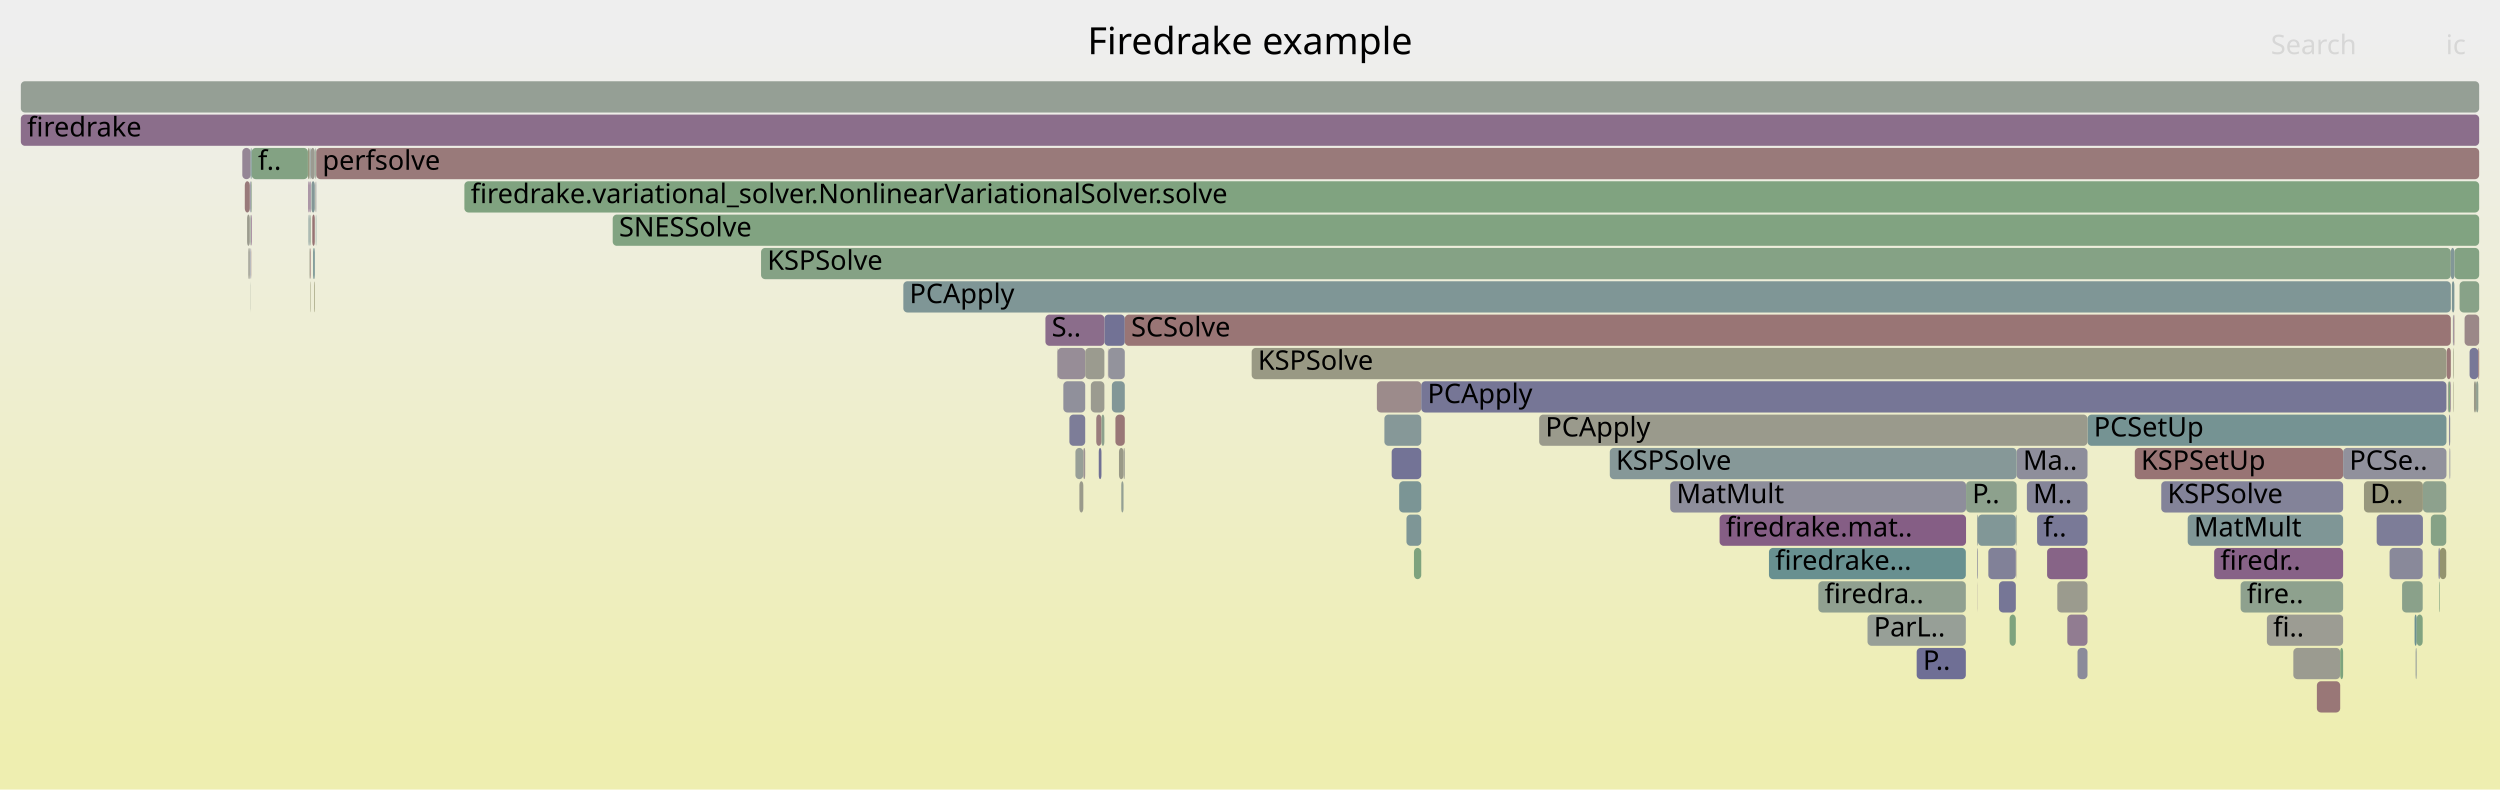
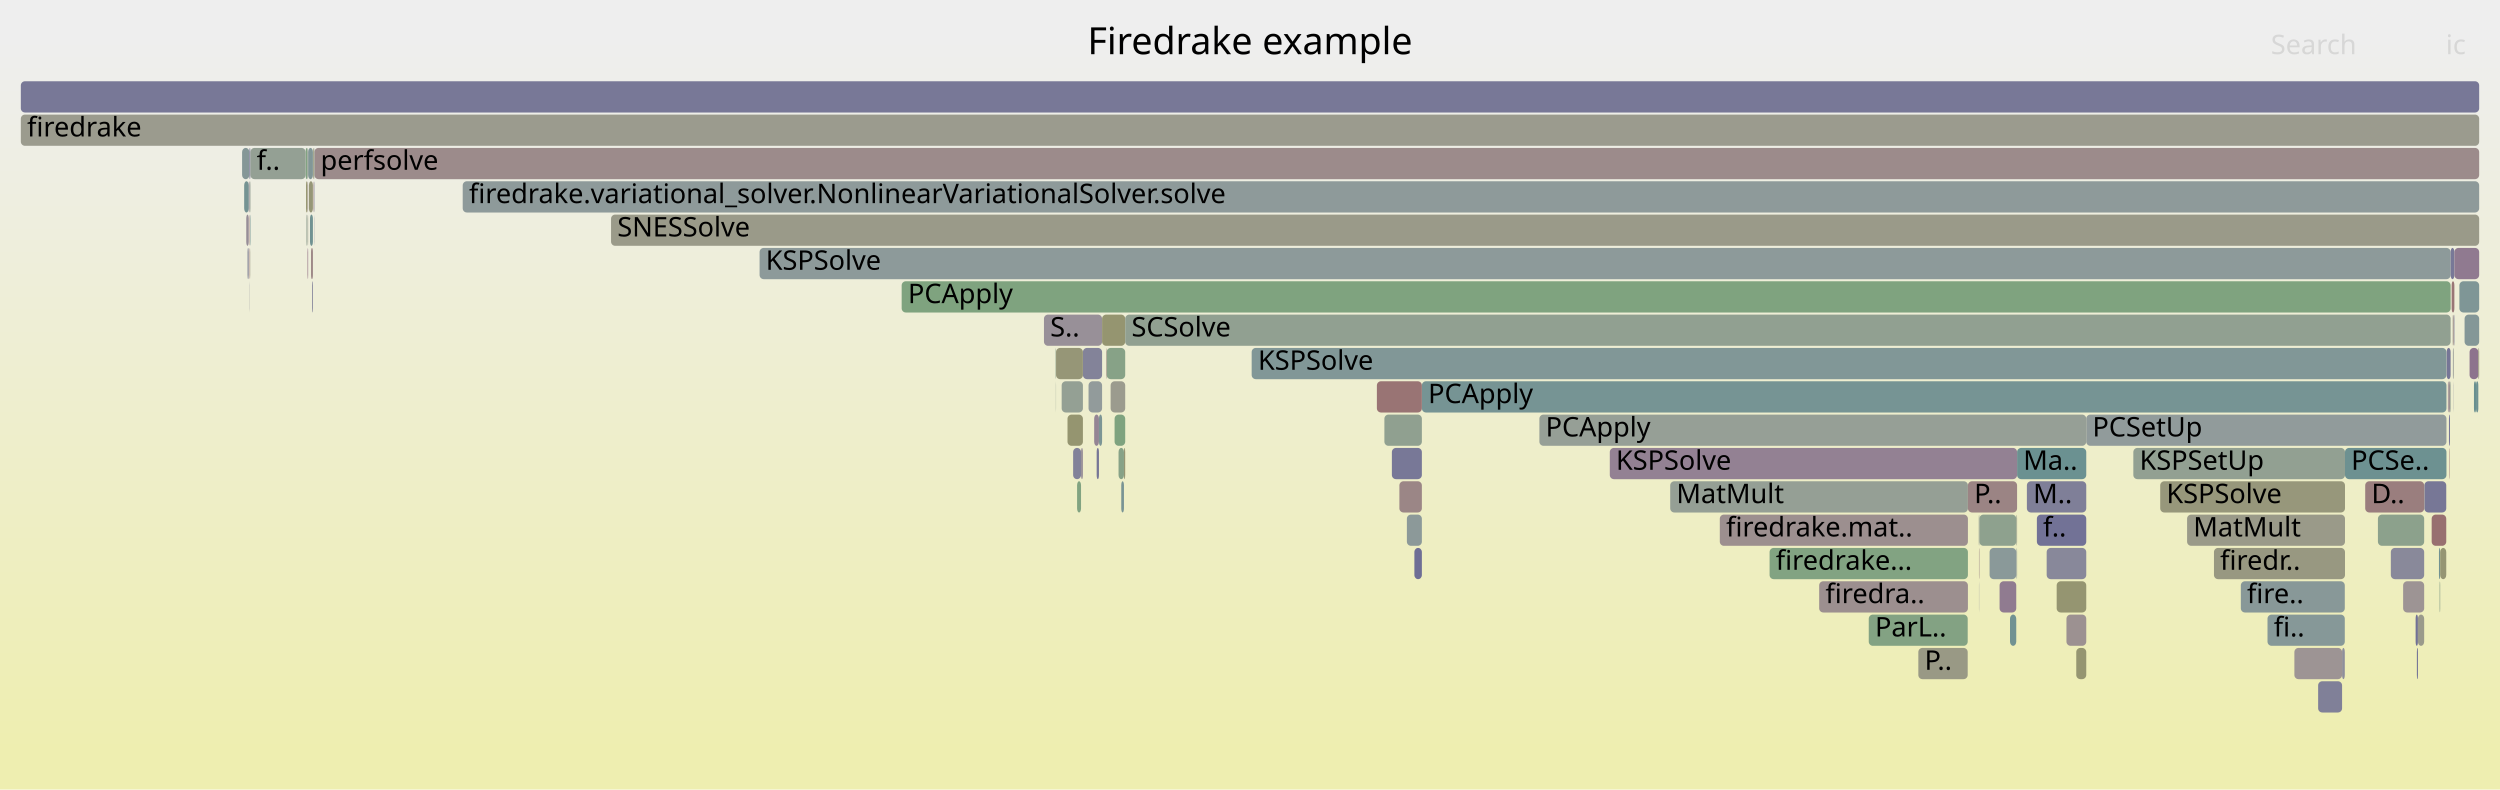
<svg xmlns="http://www.w3.org/2000/svg" version="1.1" width="1200" height="379" viewBox="0 0 1200 379">
  <defs>
    <linearGradient id="background" y1="0" y2="1" x1="0" x2="0">
      <stop stop-color="#eeeeee" offset="5%" />
      <stop stop-color="#eeeeb0" offset="95%" />
    </linearGradient>
  </defs>
  <style type="text/css">
	text { font-family:Verdana; font-size:13px; fill:rgb(0,0,0); }
	#search, #ignorecase { opacity:0.1; cursor:pointer; }
	#search:hover, #search.show, #ignorecase:hover, #ignorecase.show { opacity:1; }
	#subtitle { text-anchor:middle; font-color:rgb(160,160,160); }
	#title { text-anchor:middle; font-size:18px}
	#unzoom { cursor:pointer; }
	#frames &gt; *:hover { stroke:black; stroke-width:0.5; cursor:pointer; }
	.hide { display:none; }
	.parent { opacity:0.5; }
</style>
  <rect x="0.0" y="0" width="1200.0" height="379.0" fill="url(#background)" />
  <text id="title" x="600.00" y="26">Firedrake example</text>
  <text id="details" x="10.00" y="361"> </text>
  <text id="unzoom" x="10.00" y="26" class="hide">Reset Zoom</text>
  <text id="search" x="1090.00" y="26">Search</text>
  <text id="ignorecase" x="1174.00" y="26">ic</text>
  <text id="matched" x="1090.00" y="361"> </text>
  <g id="frames">
    <g>
-       <rect x="120.2" y="135" width="0.1" height="15.0" fill="rgb(148.123,159.608,148.123)" rx="2" ry="2" />
-       <text x="123.15" y="145.5" />
-     </g>
-     <g>
-       <rect x="967.6" y="247" width="0.2" height="15.0" fill="rgb(141.651,116.105,141.651)" rx="2" ry="2" />
-       <text x="970.64" y="257.5" />
-     </g>
-     <g>
-       <rect x="531.8" y="167" width="0.2" height="15.0" fill="rgb(142.697,118.786,142.697)" rx="2" ry="2" />
-       <text x="534.85" y="177.5" />
-     </g>
-     <g>
-       <rect x="1050.1" y="247" width="74.6" height="15.0" fill="rgb(126.817,149.916,149.916)" rx="2" ry="2" />
-       <text x="1053.10" y="257.5">MatMult</text>
-     </g>
-     <g>
-       <rect x="949.2" y="279" width="0.1" height="15.0" fill="rgb(148.718,134.215,148.718)" rx="2" ry="2" />
-       <text x="952.21" y="289.5" />
-     </g>
-     <g>
-       <rect x="294.1" y="103" width="895.9" height="15.0" fill="rgb(129.176,162.692,129.176)" rx="2" ry="2" />
-       <text x="297.13" y="113.5">SNESSolve</text>
-     </g>
-     <g>
-       <rect x="1175.5" y="199" width="0.6" height="15.0" fill="rgb(141.181,141.181,154.745)" rx="2" ry="2" />
-       <text x="1178.50" y="209.5" />
-     </g>
-     <g>
-       <rect x="1002.0" y="199" width="172.3" height="15.0" fill="rgb(117.083,147.392,147.392)" rx="2" ry="2" />
-       <text x="1005.02" y="209.5">PCSetUp</text>
-     </g>
-     <g>
-       <rect x="1062.8" y="263" width="61.9" height="15.0" fill="rgb(134.54,97.883,134.54)" rx="2" ry="2" />
-       <text x="1065.79" y="273.5">firedr..</text>
-     </g>
-     <g>
-       <rect x="526.2" y="199" width="2.5" height="15.0" fill="rgb(153.739,125.333,125.333)" rx="2" ry="2" />
-       <text x="529.20" y="209.5" />
-     </g>
-     <g>
-       <rect x="120.0" y="103" width="0.3" height="15.0" fill="rgb(148.309,159.578,148.309)" rx="2" ry="2" />
-       <text x="122.98" y="113.5" />
-     </g>
-     <g>
-       <rect x="1178.1" y="119" width="11.9" height="15.0" fill="rgb(131.283,162.349,131.283)" rx="2" ry="2" />
-       <text x="1181.12" y="129.5" />
-     </g>
-     <g>
-       <rect x="535.4" y="199" width="4.5" height="15.0" fill="rgb(152.859,118.583,118.583)" rx="2" ry="2" />
-       <text x="538.43" y="209.5" />
-     </g>
-     <g>
-       <rect x="801.7" y="231" width="142.0" height="15.0" fill="rgb(142.083,142.083,154.919)" rx="2" ry="2" />
-       <text x="804.72" y="241.5">MatMult</text>
-     </g>
-     <g>
-       <rect x="148.8" y="119" width="0.3" height="15.0" fill="rgb(152.616,116.725,116.725)" rx="2" ry="2" />
-       <text x="151.85" y="129.5" />
-     </g>
-     <g>
-       <rect x="982.6" y="263" width="19.4" height="15.0" fill="rgb(135.25,99.704,135.25)" rx="2" ry="2" />
-       <text x="985.63" y="273.5" />
-     </g>
-     <g>
-       <rect x="1187.5" y="183" width="1.0" height="15.0" fill="rgb(153.514,153.514,136.261)" rx="2" ry="2" />
-       <text x="1190.51" y="193.5" />
-     </g>
-     <g>
-       <rect x="1160.0" y="295" width="2.9" height="15.0" fill="rgb(129.353,162.664,129.353)" rx="2" ry="2" />
-       <text x="1163.02" y="305.5" />
-     </g>
-     <g>
-       <rect x="150.3" y="119" width="0.8" height="15.0" fill="rgb(116.521,147.246,147.246)" rx="2" ry="2" />
-       <text x="153.30" y="129.5" />
-     </g>
-     <g>
-       <rect x="1175.2" y="183" width="0.9" height="15.0" fill="rgb(125.319,163.32,125.319)" rx="2" ry="2" />
-       <text x="1178.22" y="193.5" />
-     </g>
-     <g>
-       <rect x="116.3" y="71" width="4.0" height="15.0" fill="rgb(148.792,134.405,148.792)" rx="2" ry="2" />
-       <text x="119.30" y="81.5" />
-     </g>
-     <g>
-       <rect x="660.9" y="183" width="21.3" height="15.0" fill="rgb(155.577,139.42,139.42)" rx="2" ry="2" />
-       <text x="663.94" y="193.5" />
-     </g>
-     <g>
-       <rect x="538.2" y="231" width="1.1" height="15.0" fill="rgb(147.718,159.674,147.718)" rx="2" ry="2" />
-       <text x="541.24" y="241.5" />
-     </g>
-     <g>
-       <rect x="1177.4" y="151" width="0.2" height="15.0" fill="rgb(127.995,150.221,150.221)" rx="2" ry="2" />
-       <text x="1180.35" y="161.5" />
-     </g>
-     <g>
-       <rect x="1171.1" y="263" width="3.1" height="15.0" fill="rgb(148.335,148.335,111.161)" rx="2" ry="2" />
-       <text x="1174.08" y="273.5" />
-     </g>
-     <g>
-       <rect x="1177.7" y="183" width="0.2" height="15.0" fill="rgb(150.014,150.014,119.298)" rx="2" ry="2" />
-       <text x="1180.74" y="193.5" />
-     </g>
-     <g>
-       <rect x="1170.8" y="279" width="0.3" height="15.0" fill="rgb(127.751,162.924,127.751)" rx="2" ry="2" />
-       <text x="1173.80" y="289.5" />
-     </g>
-     <g>
-       <rect x="151.2" y="71" width="0.3" height="15.0" fill="rgb(137.145,161.395,137.145)" rx="2" ry="2" />
-       <text x="154.16" y="81.5" />
-     </g>
-     <g>
-       <rect x="523.6" y="183" width="6.5" height="15.0" fill="rgb(155.19,155.19,144.382)" rx="2" ry="2" />
-       <text x="526.55" y="193.5" />
-     </g>
-     <g>
-       <rect x="1176.1" y="183" width="0.3" height="15.0" fill="rgb(142.768,118.968,142.768)" rx="2" ry="2" />
-       <text x="1179.07" y="193.5" />
-     </g>
-     <g>
-       <rect x="949.4" y="247" width="18.2" height="15.0" fill="rgb(129.394,150.584,150.584)" rx="2" ry="2" />
-       <text x="952.35" y="257.5" />
-     </g>
-     <g>
-       <rect x="148.4" y="119" width="0.2" height="15.0" fill="rgb(153.126,153.126,134.38)" rx="2" ry="2" />
-       <text x="151.38" y="129.5" />
-     </g>
-     <g>
-       <rect x="530.1" y="151" width="9.8" height="15.0" fill="rgb(113.598,113.598,149.406)" rx="2" ry="2" />
-       <text x="533.06" y="161.5" />
-     </g>
-     <g>
-       <rect x="1170.5" y="263" width="0.6" height="15.0" fill="rgb(114.794,114.794,149.638)" rx="2" ry="2" />
-       <text x="1173.52" y="273.5" />
-     </g>
-     <g>
-       <rect x="972.9" y="231" width="29.1" height="15.0" fill="rgb(133.216,133.216,153.203)" rx="2" ry="2" />
-       <text x="975.90" y="241.5">M..</text>
-     </g>
-     <g>
-       <rect x="507.4" y="167" width="0.2" height="15.0" fill="rgb(155.093,155.093,143.914)" rx="2" ry="2" />
-       <text x="510.40" y="177.5" />
-     </g>
-     <g>
-       <rect x="964.6" y="295" width="3.0" height="15.0" fill="rgb(125.811,163.24,125.811)" rx="2" ry="2" />
-       <text x="967.56" y="305.5" />
-     </g>
-     <g>
-       <rect x="1100.8" y="311" width="22.5" height="15.0" fill="rgb(155.213,155.213,144.493)" rx="2" ry="2" />
-       <text x="1103.79" y="321.5" />
-     </g>
-     <g>
-       <rect x="1185.4" y="167" width="4.2" height="15.0" fill="rgb(119.917,119.917,150.629)" rx="2" ry="2" />
-       <text x="1188.44" y="177.5" />
-     </g>
-     <g>
-       <rect x="516.2" y="215" width="3.8" height="15.0" fill="rgb(151.062,159.129,151.062)" rx="2" ry="2" />
-       <text x="519.16" y="225.5" />
-     </g>
-     <g>
-       <rect x="1177.9" y="151" width="0.2" height="15.0" fill="rgb(153.517,123.632,123.632)" rx="2" ry="2" />
-       <text x="1180.87" y="161.5" />
-     </g>
-     <g>
-       <rect x="967.9" y="263" width="0.1" height="15.0" fill="rgb(152.232,113.777,113.777)" rx="2" ry="2" />
-       <text x="970.91" y="273.5" />
-     </g>
-     <g>
-       <rect x="992.3" y="295" width="9.7" height="15.0" fill="rgb(144.618,123.709,144.618)" rx="2" ry="2" />
-       <text x="995.33" y="305.5" />
-     </g>
-     <g>
-       <rect x="539.9" y="151" width="636.5" height="15.0" fill="rgb(152.712,117.457,117.457)" rx="2" ry="2" />
-       <text x="542.94" y="161.5">SCSolve</text>
-     </g>
-     <g>
-       <rect x="151.6" y="103" width="0.2" height="15.0" fill="rgb(107.953,145.025,145.025)" rx="2" ry="2" />
-       <text x="154.64" y="113.5" />
-     </g>
-     <g>
-       <rect x="1163.0" y="231" width="11.2" height="15.0" fill="rgb(140.862,160.79,140.862)" rx="2" ry="2" />
-       <text x="1166.04" y="241.5" />
-     </g>
-     <g>
-       <rect x="1024.7" y="215" width="100.0" height="15.0" fill="rgb(152.478,115.668,115.668)" rx="2" ry="2" />
-       <text x="1027.70" y="225.5">KSPSetUp</text>
-     </g>
-     <g>
-       <rect x="365.3" y="119" width="811.1" height="15.0" fill="rgb(132.752,162.11,132.752)" rx="2" ry="2" />
-       <text x="368.31" y="129.5">KSPSolve</text>
-     </g>
-     <g>
-       <rect x="149.9" y="103" width="1.2" height="15.0" fill="rgb(152.392,115.006,115.006)" rx="2" ry="2" />
-       <text x="152.90" y="113.5" />
-     </g>
-     <g>
-       <rect x="987.5" y="279" width="14.5" height="15.0" fill="rgb(154.775,154.775,142.373)" rx="2" ry="2" />
-       <text x="990.48" y="289.5" />
-     </g>
-     <g>
-       <rect x="968.0" y="215" width="34.0" height="15.0" fill="rgb(142.094,142.094,154.921)" rx="2" ry="2" />
-       <text x="971.03" y="225.5">Ma..</text>
-     </g>
-     <g>
-       <rect x="518.1" y="231" width="1.9" height="15.0" fill="rgb(154.069,154.069,138.951)" rx="2" ry="2" />
-       <text x="521.08" y="241.5" />
-     </g>
-     <g>
-       <rect x="1176.4" y="119" width="1.7" height="15.0" fill="rgb(129.802,150.689,150.689)" rx="2" ry="2" />
-       <text x="1179.37" y="129.5" />
-     </g>
-     <g>
-       <rect x="120.7" y="119" width="0.1" height="15.0" fill="rgb(152.454,115.479,115.479)" rx="2" ry="2" />
-       <text x="123.66" y="129.5" />
-     </g>
-     <g>
-       <rect x="671.6" y="231" width="10.6" height="15.0" fill="rgb(122.646,148.834,148.834)" rx="2" ry="2" />
-       <text x="674.60" y="241.5" />
-     </g>
-     <g>
-       <rect x="872.8" y="279" width="70.8" height="15.0" fill="rgb(143.855,160.303,143.855)" rx="2" ry="2" />
-       <text x="875.76" y="289.5">firedra..</text>
-     </g>
-     <g>
-       <rect x="849.1" y="263" width="94.5" height="15.0" fill="rgb(104.011,144.003,144.003)" rx="2" ry="2" />
-       <text x="852.11" y="273.5">firedrake...</text>
-     </g>
-     <g>
-       <rect x="675.1" y="247" width="7.1" height="15.0" fill="rgb(125.65,149.613,149.613)" rx="2" ry="2" />
-       <text x="678.14" y="257.5" />
-     </g>
-     <g>
-       <rect x="120.8" y="71" width="27.0" height="15.0" fill="rgb(130.866,162.417,130.866)" rx="2" ry="2" />
-       <text x="123.83" y="81.5">f..</text>
-     </g>
-     <g>
-       <rect x="1183.0" y="151" width="7.0" height="15.0" fill="rgb(155.132,136.012,136.012)" rx="2" ry="2" />
-       <text x="1186.00" y="161.5" />
-     </g>
-     <g>
-       <rect x="1088.1" y="295" width="36.6" height="15.0" fill="rgb(155.716,155.716,146.93)" rx="2" ry="2" />
-       <text x="1091.13" y="305.5">fi..</text>
-     </g>
-     <g>
-       <rect x="148.8" y="103" width="0.3" height="15.0" fill="rgb(140.459,160.856,140.459)" rx="2" ry="2" />
-       <text x="151.75" y="113.5" />
-     </g>
-     <g>
-       <rect x="151.3" y="87" width="0.2" height="15.0" fill="rgb(153.994,153.994,138.584)" rx="2" ry="2" />
-       <text x="154.34" y="97.5" />
-     </g>
-     <g>
-       <rect x="527.4" y="215" width="1.3" height="15.0" fill="rgb(111.915,111.915,149.08)" rx="2" ry="2" />
-       <text x="530.44" y="225.5" />
-     </g>
-     <g>
-       <rect x="1159.0" y="295" width="1.0" height="15.0" fill="rgb(105.792,144.464,144.464)" rx="2" ry="2" />
-       <text x="1161.97" y="305.5" />
-     </g>
-     <g>
-       <rect x="120.1" y="119" width="0.2" height="15.0" fill="rgb(115.005,115.005,149.678)" rx="2" ry="2" />
+       <rect x="977.7" y="247" width="23.7" height="15.0" fill="rgb(114.15,114.15,149.513)" rx="2" ry="2" />
+       <text x="980.66" y="257.5">f..</text>
+     </g>
+     <g>
+       <rect x="120.1" y="119" width="0.1" height="15.0" fill="rgb(152.71,152.71,132.365)" rx="2" ry="2" />
      <text x="123.07" y="129.5" />
    </g>
    <g>
-       <rect x="149.5" y="87" width="1.6" height="15.0" fill="rgb(130.59,150.894,150.894)" rx="2" ry="2" />
-       <text x="152.49" y="97.5" />
-     </g>
-     <g>
-       <rect x="150.8" y="135" width="0.3" height="15.0" fill="rgb(148.752,148.752,113.182)" rx="2" ry="2" />
-       <text x="153.79" y="145.5" />
-     </g>
-     <g>
-       <rect x="967.7" y="263" width="0.1" height="15.0" fill="rgb(142.274,153.923,153.923)" rx="2" ry="2" />
-       <text x="970.70" y="273.5" />
-     </g>
-     <g>
-       <rect x="1123.3" y="311" width="1.4" height="15.0" fill="rgb(125.034,163.367,125.034)" rx="2" ry="2" />
-       <text x="1126.35" y="321.5" />
-     </g>
-     <g>
-       <rect x="1189.6" y="167" width="0.4" height="15.0" fill="rgb(152.431,115.303,115.303)" rx="2" ry="2" />
+       <rect x="1124.2" y="311" width="1.3" height="15.0" fill="rgb(141.746,141.746,154.854)" rx="2" ry="2" />
+       <text x="1127.18" y="321.5" />
+     </g>
+     <g>
+       <rect x="1177.3" y="151" width="0.3" height="15.0" fill="rgb(153.345,153.345,135.442)" rx="2" ry="2" />
+       <text x="1180.30" y="161.5" />
+     </g>
+     <g>
+       <rect x="147.7" y="119" width="0.2" height="15.0" fill="rgb(133.396,94.953,133.396)" rx="2" ry="2" />
+       <text x="150.73" y="129.5" />
+     </g>
+     <g>
+       <rect x="1036.9" y="231" width="88.7" height="15.0" fill="rgb(150.815,150.815,123.179)" rx="2" ry="2" />
+       <text x="1039.90" y="241.5">KSPSolve</text>
+     </g>
+     <g>
+       <rect x="1001.4" y="199" width="172.9" height="15.0" fill="rgb(145.436,154.743,154.743)" rx="2" ry="2" />
+       <text x="1004.38" y="209.5">PCSetUp</text>
+     </g>
+     <g>
+       <rect x="1024.0" y="215" width="101.6" height="15.0" fill="rgb(145.773,159.99,145.773)" rx="2" ry="2" />
+       <text x="1027.00" y="225.5">KSPSetUp</text>
+     </g>
+     <g>
+       <rect x="509.6" y="183" width="10.2" height="15.0" fill="rgb(147.668,159.682,147.668)" rx="2" ry="2" />
+       <text x="512.63" y="193.5" />
+     </g>
+     <g>
+       <rect x="967.8" y="263" width="0.1" height="15.0" fill="rgb(143.289,120.304,143.289)" rx="2" ry="2" />
+       <text x="970.83" y="273.5" />
+     </g>
+     <g>
+       <rect x="147.4" y="119" width="0.1" height="15.0" fill="rgb(153.077,120.258,120.258)" rx="2" ry="2" />
+       <text x="150.36" y="129.5" />
+     </g>
+     <g>
+       <rect x="825.5" y="247" width="119.1" height="15.0" fill="rgb(156.106,143.481,143.481)" rx="2" ry="2" />
+       <text x="828.54" y="257.5">firedrake.mat..</text>
+     </g>
+     <g>
+       <rect x="1062.7" y="263" width="62.9" height="15.0" fill="rgb(152.1,152.1,129.405)" rx="2" ry="2" />
+       <text x="1065.67" y="273.5">firedr..</text>
+     </g>
+     <g>
+       <rect x="148.3" y="87" width="1.9" height="15.0" fill="rgb(149.933,149.933,118.906)" rx="2" ry="2" />
+       <text x="151.34" y="97.5" />
+     </g>
+     <g>
+       <rect x="531.2" y="167" width="8.9" height="15.0" fill="rgb(134.86,161.767,134.86)" rx="2" ry="2" />
+       <text x="534.18" y="177.5" />
+     </g>
+     <g>
+       <rect x="1088.4" y="295" width="37.1" height="15.0" fill="rgb(133.682,151.695,151.695)" rx="2" ry="2" />
+       <text x="1091.41" y="305.5">fi..</text>
+     </g>
+     <g>
+       <rect x="1163.7" y="231" width="10.5" height="15.0" fill="rgb(118.591,118.591,150.373)" rx="2" ry="2" />
+       <text x="1166.70" y="241.5" />
+     </g>
+     <g>
+       <rect x="968.2" y="215" width="33.2" height="15.0" fill="rgb(106.934,144.761,144.761)" rx="2" ry="2" />
+       <text x="971.16" y="225.5">Ma..</text>
+     </g>
+     <g>
+       <rect x="501.1" y="151" width="27.9" height="15.0" fill="rgb(152.401,143.653,152.401)" rx="2" ry="2" />
+       <text x="504.10" y="161.5">S..</text>
+     </g>
+     <g>
+       <rect x="150.2" y="71" width="0.4" height="15.0" fill="rgb(149.214,149.214,115.424)" rx="2" ry="2" />
+       <text x="153.24" y="81.5" />
+     </g>
+     <g>
+       <rect x="119.5" y="119" width="0.2" height="15.0" fill="rgb(152.293,114.249,114.249)" rx="2" ry="2" />
+       <text x="122.54" y="129.5" />
+     </g>
+     <g>
+       <rect x="987.2" y="279" width="14.2" height="15.0" fill="rgb(148.753,148.753,113.186)" rx="2" ry="2" />
+       <text x="990.16" y="289.5" />
+     </g>
+     <g>
+       <rect x="147.6" y="87" width="0.3" height="15.0" fill="rgb(155.378,137.899,137.899)" rx="2" ry="2" />
+       <text x="150.61" y="97.5" />
+     </g>
+     <g>
+       <rect x="949.9" y="263" width="0.2" height="15.0" fill="rgb(154.786,133.361,133.361)" rx="2" ry="2" />
+       <text x="952.86" y="273.5" />
+     </g>
+     <g>
+       <rect x="506.7" y="167" width="0.2" height="15.0" fill="rgb(137.272,161.374,137.272)" rx="2" ry="2" />
+       <text x="509.67" y="177.5" />
+     </g>
+     <g>
+       <rect x="150.4" y="87" width="0.2" height="15.0" fill="rgb(153.78,125.644,125.644)" rx="2" ry="2" />
+       <text x="153.43" y="97.5" />
+     </g>
+     <g>
+       <rect x="531.0" y="167" width="0.2" height="15.0" fill="rgb(153.269,121.728,121.728)" rx="2" ry="2" />
+       <text x="534.03" y="177.5" />
+     </g>
+     <g>
+       <rect x="1160.1" y="311" width="0.5" height="15.0" fill="rgb(108.614,108.614,148.442)" rx="2" ry="2" />
+       <text x="1163.07" y="321.5" />
+     </g>
+     <g>
+       <rect x="506.8" y="183" width="0.1" height="15.0" fill="rgb(145.944,159.963,145.944)" rx="2" ry="2" />
+       <text x="509.77" y="193.5" />
+     </g>
+     <g>
+       <rect x="772.7" y="215" width="195.5" height="15.0" fill="rgb(146.584,128.746,146.584)" rx="2" ry="2" />
+       <text x="775.67" y="225.5">KSPSolve</text>
+     </g>
+     <g>
+       <rect x="996.6" y="311" width="4.8" height="15.0" fill="rgb(148.788,148.788,113.357)" rx="2" ry="2" />
+       <text x="999.64" y="321.5" />
+     </g>
+     <g>
+       <rect x="959.8" y="279" width="8.0" height="15.0" fill="rgb(144.392,123.131,144.392)" rx="2" ry="2" />
+       <text x="962.85" y="289.5" />
+     </g>
+     <g>
+       <rect x="678.9" y="263" width="3.6" height="15.0" fill="rgb(110.373,110.373,148.782)" rx="2" ry="2" />
+       <text x="681.91" y="273.5" />
+     </g>
+     <g>
+       <rect x="967.9" y="247" width="0.3" height="15.0" fill="rgb(148.539,159.54,148.539)" rx="2" ry="2" />
+       <text x="970.93" y="257.5" />
+     </g>
+     <g>
+       <rect x="519.8" y="167" width="9.2" height="15.0" fill="rgb(131.467,131.467,152.865)" rx="2" ry="2" />
+       <text x="522.77" y="177.5" />
+     </g>
+     <g>
+       <rect x="518.9" y="215" width="0.9" height="15.0" fill="rgb(152.257,143.284,152.257)" rx="2" ry="2" />
+       <text x="521.94" y="225.5" />
+     </g>
+     <g>
+       <rect x="949.9" y="279" width="0.1" height="15.0" fill="rgb(141.042,141.042,154.718)" rx="2" ry="2" />
+       <text x="952.94" y="289.5" />
+     </g>
+     <g>
+       <rect x="1112.7" y="327" width="11.5" height="15.0" fill="rgb(127.983,127.983,152.19)" rx="2" ry="2" />
+       <text x="1115.72" y="337.5" />
+     </g>
+     <g>
+       <rect x="150.9" y="71" width="1039.1" height="15.0" fill="rgb(155.562,139.305,139.305)" rx="2" ry="2" />
+       <text x="153.88" y="81.5">perfsolve</text>
+     </g>
+     <g>
+       <rect x="529.0" y="151" width="11.1" height="15.0" fill="rgb(148.577,148.577,112.333)" rx="2" ry="2" />
+       <text x="532.04" y="161.5" />
+     </g>
+     <g>
+       <rect x="1177.8" y="151" width="0.3" height="15.0" fill="rgb(123.87,123.87,151.394)" rx="2" ry="2" />
+       <text x="1180.85" y="161.5" />
+     </g>
+     <g>
+       <rect x="675.3" y="247" width="7.2" height="15.0" fill="rgb(140.158,153.374,153.374)" rx="2" ry="2" />
+       <text x="678.31" y="257.5" />
+     </g>
+     <g>
+       <rect x="801.7" y="231" width="142.9" height="15.0" fill="rgb(148.904,159.481,148.904)" rx="2" ry="2" />
+       <text x="804.68" y="241.5">MatMult</text>
+     </g>
+     <g>
+       <rect x="119.4" y="87" width="0.3" height="15.0" fill="rgb(134.978,99.006,134.978)" rx="2" ry="2" />
+       <text x="122.41" y="97.5" />
+     </g>
+     <g>
+       <rect x="968.0" y="263" width="0.2" height="15.0" fill="rgb(127.015,149.967,149.967)" rx="2" ry="2" />
+       <text x="971.03" y="273.5" />
+     </g>
+     <g>
+       <rect x="1177.7" y="183" width="0.1" height="15.0" fill="rgb(138.023,138.023,154.134)" rx="2" ry="2" />
+       <text x="1180.71" y="193.5" />
+     </g>
+     <g>
+       <rect x="1177.6" y="167" width="0.2" height="15.0" fill="rgb(153.766,125.54,125.54)" rx="2" ry="2" />
+       <text x="1180.63" y="177.5" />
+     </g>
+     <g>
+       <rect x="1175.0" y="183" width="0.2" height="15.0" fill="rgb(134.928,98.877,134.928)" rx="2" ry="2" />
+       <text x="1178.03" y="193.5" />
+     </g>
+     <g>
+       <rect x="873.2" y="279" width="71.4" height="15.0" fill="rgb(156.075,143.244,143.244)" rx="2" ry="2" />
+       <text x="876.21" y="289.5">firedra..</text>
+     </g>
+     <g>
+       <rect x="533.1" y="183" width="7.0" height="15.0" fill="rgb(154.781,154.781,142.401)" rx="2" ry="2" />
+       <text x="536.10" y="193.5" />
+     </g>
+     <g>
+       <rect x="1176.0" y="183" width="0.3" height="15.0" fill="rgb(147.71,159.675,147.71)" rx="2" ry="2" />
+       <text x="1178.96" y="193.5" />
+     </g>
+     <g>
+       <rect x="1175.2" y="183" width="0.8" height="15.0" fill="rgb(156.342,145.286,145.286)" rx="2" ry="2" />
+       <text x="1178.20" y="193.5" />
+     </g>
+     <g>
+       <rect x="150.8" y="103" width="0.1" height="15.0" fill="rgb(123.603,123.603,151.343)" rx="2" ry="2" />
+       <text x="153.75" y="113.5" />
+     </g>
+     <g>
+       <rect x="526.4" y="215" width="1.1" height="15.0" fill="rgb(118.39,118.39,150.333)" rx="2" ry="2" />
+       <text x="529.36" y="225.5" />
+     </g>
+     <g>
+       <rect x="1177.6" y="151" width="0.2" height="15.0" fill="rgb(153.468,123.257,123.257)" rx="2" ry="2" />
+       <text x="1180.56" y="161.5" />
+     </g>
+     <g>
+       <rect x="538.2" y="231" width="1.3" height="15.0" fill="rgb(120.651,148.317,148.317)" rx="2" ry="2" />
+       <text x="541.22" y="241.5" />
+     </g>
+     <g>
+       <rect x="1170.7" y="263" width="0.6" height="15.0" fill="rgb(112.601,146.23,146.23)" rx="2" ry="2" />
+       <text x="1173.74" y="273.5" />
+     </g>
+     <g>
+       <rect x="1135.3" y="231" width="28.3" height="15.0" fill="rgb(153.847,126.157,126.157)" rx="2" ry="2" />
+       <text x="1138.29" y="241.5">D..</text>
+     </g>
+     <g>
+       <rect x="147.9" y="71" width="2.3" height="15.0" fill="rgb(129.772,150.682,150.682)" rx="2" ry="2" />
+       <text x="150.87" y="81.5" />
+     </g>
+     <g>
+       <rect x="1049.8" y="247" width="75.8" height="15.0" fill="rgb(153.623,153.623,136.786)" rx="2" ry="2" />
+       <text x="1052.79" y="257.5">MatMult</text>
+     </g>
+     <g>
+       <rect x="682.5" y="183" width="491.8" height="15.0" fill="rgb(118.282,147.703,147.703)" rx="2" ry="2" />
+       <text x="685.50" y="193.5">PCApply</text>
+     </g>
+     <g>
+       <rect x="671.7" y="231" width="10.8" height="15.0" fill="rgb(154.813,133.565,133.565)" rx="2" ry="2" />
+       <text x="674.71" y="241.5" />
+     </g>
+     <g>
+       <rect x="1171.3" y="263" width="2.9" height="15.0" fill="rgb(149.215,149.215,115.427)" rx="2" ry="2" />
+       <text x="1174.25" y="273.5" />
+     </g>
+     <g>
+       <rect x="1187.5" y="183" width="1.0" height="15.0" fill="rgb(104.445,144.115,144.115)" rx="2" ry="2" />
+       <text x="1190.50" y="193.5" />
+     </g>
+     <g>
+       <rect x="1153.5" y="279" width="10.1" height="15.0" fill="rgb(156.714,148.141,148.141)" rx="2" ry="2" />
+       <text x="1156.53" y="289.5" />
+     </g>
+     <g>
+       <rect x="1167.2" y="247" width="7.0" height="15.0" fill="rgb(152.011,112.087,112.087)" rx="2" ry="2" />
+       <text x="1170.22" y="257.5" />
+     </g>
+     <g>
+       <rect x="1177.4" y="167" width="0.2" height="15.0" fill="rgb(117.457,147.489,147.489)" rx="2" ry="2" />
+       <text x="1180.45" y="177.5" />
+     </g>
+     <g>
+       <rect x="1175.8" y="215" width="0.2" height="15.0" fill="rgb(152.308,114.362,114.362)" rx="2" ry="2" />
+       <text x="1178.75" y="225.5" />
+     </g>
+     <g>
+       <rect x="982.4" y="263" width="19.0" height="15.0" fill="rgb(135.797,135.797,153.703)" rx="2" ry="2" />
+       <text x="985.42" y="273.5" />
+     </g>
+     <g>
+       <rect x="1147.6" y="263" width="16.0" height="15.0" fill="rgb(137.019,137.019,153.939)" rx="2" ry="2" />
+       <text x="1150.56" y="273.5" />
+     </g>
+     <g>
+       <rect x="660.9" y="183" width="21.6" height="15.0" fill="rgb(152.534,116.095,116.095)" rx="2" ry="2" />
+       <text x="663.86" y="193.5" />
+     </g>
+     <g>
+       <rect x="1188.5" y="183" width="1.1" height="15.0" fill="rgb(110.066,145.573,145.573)" rx="2" ry="2" />
+       <text x="1191.49" y="193.5" />
+     </g>
+     <g>
+       <rect x="506.9" y="167" width="12.9" height="15.0" fill="rgb(149.979,149.979,119.131)" rx="2" ry="2" />
+       <text x="509.88" y="177.5" />
+     </g>
+     <g>
+       <rect x="120.0" y="103" width="0.2" height="15.0" fill="rgb(110.017,145.56,145.56)" rx="2" ry="2" />
+       <text x="122.96" y="113.5" />
+     </g>
+     <g>
+       <rect x="1141.4" y="247" width="22.2" height="15.0" fill="rgb(140.456,160.856,140.456)" rx="2" ry="2" />
+       <text x="1144.39" y="257.5" />
+     </g>
+     <g>
+       <rect x="1125.6" y="215" width="48.7" height="15.0" fill="rgb(108.508,145.169,145.169)" rx="2" ry="2" />
+       <text x="1128.56" y="225.5">PCSe..</text>
+     </g>
+     <g>
+       <rect x="944.6" y="231" width="23.6" height="15.0" fill="rgb(154.559,131.616,131.616)" rx="2" ry="2" />
+       <text x="947.61" y="241.5">P..</text>
+     </g>
+     <g>
+       <rect x="535.0" y="199" width="5.1" height="15.0" fill="rgb(126.927,163.058,126.927)" rx="2" ry="2" />
+       <text x="538.02" y="209.5" />
+     </g>
+     <g>
+       <rect x="967.8" y="247" width="0.1" height="15.0" fill="rgb(148.284,148.284,110.917)" rx="2" ry="2" />
+       <text x="970.78" y="257.5" />
+     </g>
+     <g>
+       <rect x="119.5" y="103" width="0.2" height="15.0" fill="rgb(152.58,116.446,116.446)" rx="2" ry="2" />
+       <text x="122.47" y="113.5" />
+     </g>
+     <g>
+       <rect x="118.8" y="119" width="0.6" height="15.0" fill="rgb(140.305,140.305,154.575)" rx="2" ry="2" />
+       <text x="121.81" y="129.5" />
+     </g>
+     <g>
+       <rect x="149.3" y="119" width="0.9" height="15.0" fill="rgb(154.714,132.807,132.807)" rx="2" ry="2" />
+       <text x="152.27" y="129.5" />
+     </g>
+     <g>
+       <rect x="1175.5" y="199" width="0.5" height="15.0" fill="rgb(119.276,119.276,150.505)" rx="2" ry="2" />
+       <text x="1178.45" y="209.5" />
+     </g>
+     <g>
+       <rect x="897.0" y="295" width="47.5" height="15.0" fill="rgb(131.371,162.335,131.371)" rx="2" ry="2" />
+       <text x="900.01" y="305.5">ParL..</text>
+     </g>
+     <g>
+       <rect x="517.0" y="231" width="1.9" height="15.0" fill="rgb(129.43,162.651,129.43)" rx="2" ry="2" />
+       <text x="520.05" y="241.5" />
+     </g>
+     <g>
+       <rect x="432.8" y="135" width="743.5" height="15.0" fill="rgb(127.368,162.987,127.368)" rx="2" ry="2" />
+       <text x="435.83" y="145.5">PCApply</text>
+     </g>
+     <g>
+       <rect x="364.6" y="119" width="811.7" height="15.0" fill="rgb(141.191,153.642,153.642)" rx="2" ry="2" />
+       <text x="367.56" y="129.5">KSPSolve</text>
+     </g>
+     <g>
+       <rect x="10.0" y="55" width="1180.0" height="15.0" fill="rgb(154.768,154.768,142.335)" rx="2" ry="2" />
+       <text x="13.00" y="65.5">firedrake</text>
+     </g>
+     <g>
+       <rect x="147.7" y="103" width="0.2" height="15.0" fill="rgb(153.46,153.46,136)" rx="2" ry="2" />
+       <text x="150.67" y="113.5" />
+     </g>
+     <g>
+       <rect x="222.1" y="87" width="967.9" height="15.0" fill="rgb(141.629,153.756,153.756)" rx="2" ry="2" />
+       <text x="225.11" y="97.5">firedrake.variational_solver.NonlinearVariationalSolver.solve</text>
+     </g>
+     <g>
+       <rect x="600.8" y="167" width="573.5" height="15.0" fill="rgb(129.071,150.5,150.5)" rx="2" ry="2" />
+       <text x="603.84" y="177.5">KSPSolve</text>
+     </g>
+     <g>
+       <rect x="10.0" y="39" width="1180.0" height="15.0" fill="rgb(119.615,119.615,150.571)" rx="2" ry="2" />
+       <text x="13.00" y="49.5" />
+     </g>
+     <g>
+       <rect x="293.3" y="103" width="896.7" height="15.0" fill="rgb(153.653,153.653,136.932)" rx="2" ry="2" />
+       <text x="296.33" y="113.5">SNESSolve</text>
+     </g>
+     <g>
+       <rect x="1101.3" y="311" width="22.9" height="15.0" fill="rgb(156.658,147.71,147.71)" rx="2" ry="2" />
+       <text x="1104.26" y="321.5" />
+     </g>
+     <g>
+       <rect x="147.1" y="103" width="0.4" height="15.0" fill="rgb(146.287,159.907,146.287)" rx="2" ry="2" />
+       <text x="150.11" y="113.5" />
+     </g>
+     <g>
+       <rect x="664.5" y="199" width="18.0" height="15.0" fill="rgb(144.469,160.203,144.469)" rx="2" ry="2" />
+       <text x="667.48" y="209.5" />
+     </g>
+     <g>
+       <rect x="738.9" y="199" width="262.5" height="15.0" fill="rgb(150.159,159.276,150.159)" rx="2" ry="2" />
+       <text x="741.90" y="209.5">PCApply</text>
+     </g>
+     <g>
+       <rect x="146.7" y="71" width="0.8" height="15.0" fill="rgb(128.891,162.739,128.891)" rx="2" ry="2" />
+       <text x="149.69" y="81.5" />
+     </g>
+     <g>
+       <rect x="146.9" y="87" width="0.6" height="15.0" fill="rgb(147.962,147.962,109.354)" rx="2" ry="2" />
+       <text x="149.90" y="97.5" />
+     </g>
+     <g>
+       <rect x="150.7" y="87" width="0.2" height="15.0" fill="rgb(129.994,129.994,152.579)" rx="2" ry="2" />
+       <text x="153.69" y="97.5" />
+     </g>
+     <g>
+       <rect x="118.2" y="103" width="1.2" height="15.0" fill="rgb(151.244,140.689,151.244)" rx="2" ry="2" />
+       <text x="121.20" y="113.5" />
+     </g>
+     <g>
+       <rect x="117.2" y="87" width="2.2" height="15.0" fill="rgb(117.253,147.436,147.436)" rx="2" ry="2" />
+       <text x="120.23" y="97.5" />
+     </g>
+     <g>
+       <rect x="1174.4" y="167" width="1.9" height="15.0" fill="rgb(118.352,118.352,150.326)" rx="2" ry="2" />
+       <text x="1177.38" y="177.5" />
+     </g>
+     <g>
+       <rect x="512.4" y="199" width="7.4" height="15.0" fill="rgb(148.539,148.539,112.153)" rx="2" ry="2" />
+       <text x="515.39" y="209.5" />
+     </g>
+     <g>
+       <rect x="119.8" y="87" width="0.4" height="15.0" fill="rgb(147.671,159.682,147.671)" rx="2" ry="2" />
+       <text x="122.85" y="97.5" />
+     </g>
+     <g>
+       <rect x="149.8" y="135" width="0.4" height="15.0" fill="rgb(130.915,130.915,152.758)" rx="2" ry="2" />
+       <text x="152.82" y="145.5" />
+     </g>
+     <g>
+       <rect x="119.6" y="135" width="0.1" height="15.0" fill="rgb(143.991,143.991,155.289)" rx="2" ry="2" />
+       <text x="122.60" y="145.5" />
+     </g>
+     <g>
+       <rect x="1180.5" y="135" width="9.5" height="15.0" fill="rgb(126.828,149.918,149.918)" rx="2" ry="2" />
+       <text x="1183.54" y="145.5" />
+     </g>
+     <g>
+       <rect x="522.5" y="183" width="6.5" height="15.0" fill="rgb(145.788,154.834,154.834)" rx="2" ry="2" />
+       <text x="525.47" y="193.5" />
+     </g>
+     <g>
+       <rect x="150.6" y="71" width="0.3" height="15.0" fill="rgb(146.978,159.794,146.978)" rx="2" ry="2" />
+       <text x="153.61" y="81.5" />
+     </g>
+     <g>
+       <rect x="116.2" y="71" width="3.5" height="15.0" fill="rgb(132.515,151.393,151.393)" rx="2" ry="2" />
+       <text x="119.17" y="81.5" />
+     </g>
+     <g>
+       <rect x="1185.4" y="167" width="4.2" height="15.0" fill="rgb(141.141,114.799,141.141)" rx="2" ry="2" />
+       <text x="1188.42" y="177.5" />
+     </g>
+     <g>
+       <rect x="1176.3" y="119" width="1.8" height="15.0" fill="rgb(120.275,120.275,150.698)" rx="2" ry="2" />
+       <text x="1179.28" y="129.5" />
+     </g>
+     <g>
+       <rect x="147.5" y="71" width="0.4" height="15.0" fill="rgb(147.717,159.674,147.717)" rx="2" ry="2" />
+       <text x="150.54" y="81.5" />
+     </g>
+     <g>
+       <rect x="119.7" y="71" width="0.5" height="15.0" fill="rgb(117.039,117.039,150.072)" rx="2" ry="2" />
+       <text x="122.72" y="81.5" />
+     </g>
+     <g>
+       <rect x="964.8" y="295" width="3.0" height="15.0" fill="rgb(112.57,146.222,146.222)" rx="2" ry="2" />
+       <text x="967.76" y="305.5" />
+     </g>
+     <g>
+       <rect x="525.2" y="199" width="2.3" height="15.0" fill="rgb(148.309,133.166,148.309)" rx="2" ry="2" />
+       <text x="528.18" y="209.5" />
+     </g>
+     <g>
+       <rect x="1189.6" y="167" width="0.4" height="15.0" fill="rgb(151.695,151.695,127.445)" rx="2" ry="2" />
      <text x="1192.57" y="177.5" />
    </g>
    <g>
-       <rect x="738.8" y="199" width="263.2" height="15.0" fill="rgb(154.189,154.189,139.529)" rx="2" ry="2" />
-       <text x="741.79" y="209.5">PCApply</text>
-     </g>
-     <g>
-       <rect x="222.9" y="87" width="967.1" height="15.0" fill="rgb(128.21,162.849,128.21)" rx="2" ry="2" />
-       <text x="225.94" y="97.5">firedrake.variational_solver.NonlinearVariationalSolver.solve</text>
-     </g>
-     <g>
-       <rect x="533.7" y="183" width="6.2" height="15.0" fill="rgb(129.757,150.678,150.678)" rx="2" ry="2" />
-       <text x="536.71" y="193.5" />
-     </g>
-     <g>
-       <rect x="1147.0" y="263" width="15.9" height="15.0" fill="rgb(136.543,136.543,153.847)" rx="2" ry="2" />
-       <text x="1149.98" y="273.5" />
-     </g>
-     <g>
-       <rect x="532.0" y="167" width="7.9" height="15.0" fill="rgb(146.757,146.757,155.824)" rx="2" ry="2" />
-       <text x="534.99" y="177.5" />
-     </g>
-     <g>
-       <rect x="149.1" y="71" width="2.0" height="15.0" fill="rgb(155.383,155.383,145.32)" rx="2" ry="2" />
-       <text x="152.08" y="81.5" />
-     </g>
-     <g>
-       <rect x="977.8" y="247" width="24.2" height="15.0" fill="rgb(121.392,121.392,150.915)" rx="2" ry="2" />
-       <text x="980.76" y="257.5">f..</text>
-     </g>
-     <g>
-       <rect x="507.6" y="167" width="13.3" height="15.0" fill="rgb(151.388,141.056,151.388)" rx="2" ry="2" />
-       <text x="510.59" y="177.5" />
-     </g>
-     <g>
-       <rect x="959.5" y="279" width="8.1" height="15.0" fill="rgb(118.437,118.437,150.343)" rx="2" ry="2" />
-       <text x="962.48" y="289.5" />
-     </g>
-     <g>
-       <rect x="119.2" y="119" width="0.7" height="15.0" fill="rgb(155.256,155.256,144.702)" rx="2" ry="2" />
-       <text x="122.24" y="129.5" />
-     </g>
-     <g>
-       <rect x="148.6" y="71" width="0.5" height="15.0" fill="rgb(140.225,153.392,153.392)" rx="2" ry="2" />
-       <text x="151.55" y="81.5" />
-     </g>
-     <g>
-       <rect x="668.0" y="215" width="14.2" height="15.0" fill="rgb(114.966,114.966,149.671)" rx="2" ry="2" />
-       <text x="671.05" y="225.5" />
-     </g>
-     <g>
-       <rect x="528.7" y="199" width="1.4" height="15.0" fill="rgb(140.91,160.782,140.91)" rx="2" ry="2" />
-       <text x="531.65" y="209.5" />
-     </g>
-     <g>
-       <rect x="997.2" y="311" width="4.8" height="15.0" fill="rgb(138.052,138.052,154.139)" rx="2" ry="2" />
-       <text x="1000.18" y="321.5" />
-     </g>
-     <g>
-       <rect x="151.6" y="87" width="0.2" height="15.0" fill="rgb(134.326,134.326,153.418)" rx="2" ry="2" />
-       <text x="154.58" y="97.5" />
-     </g>
-     <g>
-       <rect x="1177.5" y="167" width="0.1" height="15.0" fill="rgb(123.147,148.964,148.964)" rx="2" ry="2" />
-       <text x="1180.49" y="177.5" />
-     </g>
-     <g>
-       <rect x="949.0" y="247" width="0.4" height="15.0" fill="rgb(140.022,153.339,153.339)" rx="2" ry="2" />
-       <text x="952.01" y="257.5" />
-     </g>
-     <g>
-       <rect x="1124.7" y="215" width="49.6" height="15.0" fill="rgb(145.441,145.441,155.569)" rx="2" ry="2" />
-       <text x="1127.71" y="225.5">PCSe..</text>
-     </g>
-     <g>
-       <rect x="148.7" y="87" width="0.4" height="15.0" fill="rgb(138.499,108.028,138.499)" rx="2" ry="2" />
-       <text x="151.65" y="97.5" />
-     </g>
-     <g>
-       <rect x="520.9" y="167" width="9.2" height="15.0" fill="rgb(154.865,154.865,142.807)" rx="2" ry="2" />
-       <text x="523.90" y="177.5" />
-     </g>
-     <g>
-       <rect x="120.5" y="103" width="0.3" height="15.0" fill="rgb(132.667,93.084,132.667)" rx="2" ry="2" />
-       <text x="123.55" y="113.5" />
-     </g>
-     <g>
-       <rect x="501.8" y="151" width="28.3" height="15.0" fill="rgb(139.04,109.416,139.04)" rx="2" ry="2" />
-       <text x="504.80" y="161.5">S..</text>
-     </g>
-     <g>
-       <rect x="949.1" y="263" width="0.3" height="15.0" fill="rgb(122.967,122.967,151.219)" rx="2" ry="2" />
-       <text x="952.13" y="273.5" />
-     </g>
-     <g>
-       <rect x="1176.9" y="135" width="1.2" height="15.0" fill="rgb(124.543,149.326,149.326)" rx="2" ry="2" />
-       <text x="1179.86" y="145.5" />
-     </g>
-     <g>
-       <rect x="600.8" y="167" width="573.5" height="15.0" fill="rgb(152.658,152.658,132.114)" rx="2" ry="2" />
-       <text x="603.79" y="177.5">KSPSolve</text>
-     </g>
-     <g>
-       <rect x="1177.6" y="151" width="0.3" height="15.0" fill="rgb(143.399,120.585,143.399)" rx="2" ry="2" />
-       <text x="1180.59" y="161.5" />
-     </g>
-     <g>
-       <rect x="151.5" y="71" width="0.3" height="15.0" fill="rgb(144.105,160.262,144.105)" rx="2" ry="2" />
-       <text x="154.51" y="81.5" />
-     </g>
-     <g>
-       <rect x="1112.1" y="327" width="11.2" height="15.0" fill="rgb(152.954,119.313,119.313)" rx="2" ry="2" />
-       <text x="1115.08" y="337.5" />
-     </g>
-     <g>
-       <rect x="920.0" y="311" width="23.6" height="15.0" fill="rgb(110.848,110.848,148.874)" rx="2" ry="2" />
-       <text x="923.03" y="321.5">P..</text>
-     </g>
-     <g>
-       <rect x="1188.5" y="183" width="1.1" height="15.0" fill="rgb(145.404,160.05,145.404)" rx="2" ry="2" />
-       <text x="1191.53" y="193.5" />
-     </g>
-     <g>
-       <rect x="10.0" y="39" width="1180.0" height="15.0" fill="rgb(149.344,159.409,149.344)" rx="2" ry="2" />
-       <text x="13.00" y="49.5" />
-     </g>
-     <g>
-       <rect x="118.6" y="103" width="1.3" height="15.0" fill="rgb(154.691,154.691,141.964)" rx="2" ry="2" />
-       <text x="121.58" y="113.5" />
-     </g>
-     <g>
-       <rect x="433.6" y="135" width="742.8" height="15.0" fill="rgb(126.625,149.866,149.866)" rx="2" ry="2" />
-       <text x="436.56" y="145.5">PCApply</text>
-     </g>
-     <g>
-       <rect x="513.3" y="199" width="7.6" height="15.0" fill="rgb(125.156,125.156,151.643)" rx="2" ry="2" />
-       <text x="516.31" y="209.5" />
-     </g>
-     <g>
-       <rect x="1174.4" y="167" width="2.0" height="15.0" fill="rgb(152.86,118.593,118.593)" rx="2" ry="2" />
-       <text x="1177.39" y="177.5" />
-     </g>
-     <g>
-       <rect x="825.4" y="247" width="118.3" height="15.0" fill="rgb(132.996,93.926,132.996)" rx="2" ry="2" />
-       <text x="828.42" y="257.5">firedrake.mat..</text>
-     </g>
-     <g>
-       <rect x="943.7" y="231" width="24.3" height="15.0" fill="rgb(141.276,160.723,141.276)" rx="2" ry="2" />
-       <text x="946.68" y="241.5">P..</text>
-     </g>
-     <g>
-       <rect x="148.9" y="135" width="0.2" height="15.0" fill="rgb(148.628,148.628,112.58)" rx="2" ry="2" />
-       <text x="151.93" y="145.5" />
-     </g>
-     <g>
-       <rect x="537.1" y="215" width="2.2" height="15.0" fill="rgb(153.246,153.246,134.963)" rx="2" ry="2" />
-       <text x="540.15" y="225.5" />
-     </g>
-     <g>
-       <rect x="967.8" y="247" width="0.2" height="15.0" fill="rgb(132.774,162.107,132.774)" rx="2" ry="2" />
-       <text x="970.82" y="257.5" />
-     </g>
-     <g>
-       <rect x="120.4" y="87" width="0.4" height="15.0" fill="rgb(138.367,161.196,138.367)" rx="2" ry="2" />
-       <text x="123.44" y="97.5" />
-     </g>
-     <g>
-       <rect x="510.4" y="183" width="10.5" height="15.0" fill="rgb(143.898,143.898,155.271)" rx="2" ry="2" />
-       <text x="513.45" y="193.5" />
-     </g>
-     <g>
-       <rect x="1159.5" y="311" width="0.5" height="15.0" fill="rgb(147.034,155.157,155.157)" rx="2" ry="2" />
-       <text x="1162.52" y="321.5" />
-     </g>
-     <g>
-       <rect x="664.5" y="199" width="17.7" height="15.0" fill="rgb(133.576,151.668,151.668)" rx="2" ry="2" />
-       <text x="667.49" y="209.5" />
-     </g>
-     <g>
-       <rect x="10.0" y="55" width="1180.0" height="15.0" fill="rgb(139.075,109.505,139.075)" rx="2" ry="2" />
-       <text x="13.00" y="65.5">firedrake</text>
-     </g>
-     <g>
-       <rect x="151.8" y="71" width="1038.2" height="15.0" fill="rgb(153.285,121.849,121.849)" rx="2" ry="2" />
-       <text x="154.76" y="81.5">perfsolve</text>
-     </g>
-     <g>
-       <rect x="1037.4" y="231" width="87.3" height="15.0" fill="rgb(130.733,130.733,152.723)" rx="2" ry="2" />
-       <text x="1040.40" y="241.5">KSPSolve</text>
-     </g>
-     <g>
-       <rect x="147.8" y="71" width="0.8" height="15.0" fill="rgb(151.463,151.463,126.319)" rx="2" ry="2" />
-       <text x="150.76" y="81.5" />
-     </g>
-     <g>
-       <rect x="1175.0" y="183" width="0.2" height="15.0" fill="rgb(137.858,106.386,137.858)" rx="2" ry="2" />
-       <text x="1178.05" y="193.5" />
-     </g>
-     <g>
-       <rect x="539.3" y="215" width="0.6" height="15.0" fill="rgb(155.113,155.113,144.008)" rx="2" ry="2" />
-       <text x="542.32" y="225.5" />
-     </g>
-     <g>
-       <rect x="1177.7" y="167" width="0.2" height="15.0" fill="rgb(148.431,148.431,111.629)" rx="2" ry="2" />
-       <text x="1180.66" y="177.5" />
-     </g>
-     <g>
-       <rect x="1180.6" y="135" width="9.4" height="15.0" fill="rgb(136.248,161.541,136.248)" rx="2" ry="2" />
-       <text x="1183.56" y="145.5" />
-     </g>
-     <g>
-       <rect x="1153.0" y="279" width="9.9" height="15.0" fill="rgb(138.292,161.208,138.292)" rx="2" ry="2" />
-       <text x="1155.98" y="289.5" />
-     </g>
-     <g>
-       <rect x="678.7" y="263" width="3.5" height="15.0" fill="rgb(125.815,163.239,125.815)" rx="2" ry="2" />
-       <text x="681.68" y="273.5" />
-     </g>
-     <g>
-       <rect x="682.2" y="183" width="492.1" height="15.0" fill="rgb(117.945,117.945,150.247)" rx="2" ry="2" />
-       <text x="685.21" y="193.5">PCApply</text>
-     </g>
-     <g>
-       <rect x="520.0" y="215" width="0.9" height="15.0" fill="rgb(156.723,148.211,148.211)" rx="2" ry="2" />
-       <text x="522.98" y="225.5" />
-     </g>
-     <g>
-       <rect x="772.7" y="215" width="195.3" height="15.0" fill="rgb(133.547,151.66,151.66)" rx="2" ry="2" />
-       <text x="775.69" y="225.5">KSPSolve</text>
-     </g>
-     <g>
-       <rect x="1175.8" y="215" width="0.3" height="15.0" fill="rgb(122.844,122.844,151.196)" rx="2" ry="2" />
-       <text x="1178.84" y="225.5" />
-     </g>
-     <g>
-       <rect x="1134.7" y="231" width="28.3" height="15.0" fill="rgb(151.151,151.151,124.808)" rx="2" ry="2" />
-       <text x="1137.68" y="241.5">D..</text>
-     </g>
-     <g>
-       <rect x="1075.5" y="279" width="49.2" height="15.0" fill="rgb(142.203,160.572,142.203)" rx="2" ry="2" />
-       <text x="1078.47" y="289.5">fire..</text>
-     </g>
-     <g>
-       <rect x="120.3" y="71" width="0.5" height="15.0" fill="rgb(116.959,147.36,147.36)" rx="2" ry="2" />
-       <text x="123.32" y="81.5" />
-     </g>
-     <g>
-       <rect x="896.4" y="295" width="47.2" height="15.0" fill="rgb(151.096,159.124,151.096)" rx="2" ry="2" />
-       <text x="899.41" y="305.5">ParL..</text>
-     </g>
-     <g>
-       <rect x="954.4" y="263" width="13.2" height="15.0" fill="rgb(128.539,128.539,152.298)" rx="2" ry="2" />
-       <text x="957.42" y="273.5" />
-     </g>
-     <g>
-       <rect x="119.9" y="87" width="0.4" height="15.0" fill="rgb(125.496,125.496,151.709)" rx="2" ry="2" />
-       <text x="122.89" y="97.5" />
-     </g>
-     <g>
-       <rect x="117.5" y="87" width="2.4" height="15.0" fill="rgb(153.294,121.92,121.92)" rx="2" ry="2" />
-       <text x="120.50" y="97.5" />
-     </g>
-     <g>
-       <rect x="1166.8" y="247" width="7.4" height="15.0" fill="rgb(133.604,161.972,133.604)" rx="2" ry="2" />
-       <text x="1169.78" y="257.5" />
-     </g>
-     <g>
-       <rect x="148.1" y="103" width="0.5" height="15.0" fill="rgb(124.337,149.273,149.273)" rx="2" ry="2" />
-       <text x="151.15" y="113.5" />
-     </g>
-     <g>
-       <rect x="148.0" y="87" width="0.6" height="15.0" fill="rgb(137.779,106.182,137.779)" rx="2" ry="2" />
-       <text x="150.96" y="97.5" />
-     </g>
-     <g>
-       <rect x="1140.8" y="247" width="22.2" height="15.0" fill="rgb(124.859,124.859,151.586)" rx="2" ry="2" />
-       <text x="1143.80" y="257.5" />
+       <rect x="1075.6" y="279" width="49.9" height="15.0" fill="rgb(135.861,152.26,152.26)" rx="2" ry="2" />
+       <text x="1078.55" y="289.5">fire..</text>
+     </g>
+     <g>
+       <rect x="1159.5" y="295" width="1.1" height="15.0" fill="rgb(111.823,111.823,149.063)" rx="2" ry="2" />
+       <text x="1162.50" y="305.5" />
+     </g>
+     <g>
+       <rect x="972.9" y="231" width="28.5" height="15.0" fill="rgb(127.37,127.37,152.072)" rx="2" ry="2" />
+       <text x="975.91" y="241.5">M..</text>
+     </g>
+     <g>
+       <rect x="920.8" y="311" width="23.7" height="15.0" fill="rgb(152.91,152.91,133.334)" rx="2" ry="2" />
+       <text x="923.79" y="321.5">P..</text>
+     </g>
+     <g>
+       <rect x="1178.1" y="119" width="11.9" height="15.0" fill="rgb(143.814,121.649,143.814)" rx="2" ry="2" />
+       <text x="1181.10" y="129.5" />
+     </g>
+     <g>
+       <rect x="1160.6" y="295" width="3.0" height="15.0" fill="rgb(154.127,154.127,139.233)" rx="2" ry="2" />
+       <text x="1163.60" y="305.5" />
+     </g>
+     <g>
+       <rect x="1183.0" y="151" width="7.0" height="15.0" fill="rgb(131.535,151.139,151.139)" rx="2" ry="2" />
+       <text x="1185.98" y="161.5" />
+     </g>
+     <g>
+       <rect x="540.1" y="151" width="636.2" height="15.0" fill="rgb(144.534,160.192,144.534)" rx="2" ry="2" />
+       <text x="543.13" y="161.5">SCSolve</text>
+     </g>
+     <g>
+       <rect x="1176.8" y="135" width="1.3" height="15.0" fill="rgb(152.764,117.857,117.857)" rx="2" ry="2" />
+       <text x="1179.79" y="145.5" />
+     </g>
+     <g>
+       <rect x="955.0" y="263" width="12.8" height="15.0" fill="rgb(137.998,152.814,152.814)" rx="2" ry="2" />
+       <text x="957.96" y="273.5" />
+     </g>
+     <g>
+       <rect x="950.1" y="247" width="17.7" height="15.0" fill="rgb(142.134,160.583,142.134)" rx="2" ry="2" />
+       <text x="953.06" y="257.5" />
+     </g>
+     <g>
+       <rect x="949.8" y="247" width="0.3" height="15.0" fill="rgb(149.249,159.425,149.249)" rx="2" ry="2" />
+       <text x="952.75" y="257.5" />
+     </g>
+     <g>
+       <rect x="668.1" y="215" width="14.4" height="15.0" fill="rgb(119.723,119.723,150.592)" rx="2" ry="2" />
+       <text x="671.10" y="225.5" />
+     </g>
+     <g>
+       <rect x="120.2" y="71" width="26.5" height="15.0" fill="rgb(147.745,159.669,147.745)" rx="2" ry="2" />
+       <text x="123.20" y="81.5">f..</text>
+     </g>
+     <g>
+       <rect x="148.8" y="103" width="1.4" height="15.0" fill="rgb(112.117,146.104,146.104)" rx="2" ry="2" />
+       <text x="151.81" y="113.5" />
+     </g>
+     <g>
+       <rect x="536.9" y="215" width="2.6" height="15.0" fill="rgb(135.112,161.726,135.112)" rx="2" ry="2" />
+       <text x="539.94" y="225.5" />
+     </g>
+     <g>
+       <rect x="849.4" y="263" width="95.2" height="15.0" fill="rgb(129.832,162.585,129.832)" rx="2" ry="2" />
+       <text x="852.39" y="273.5">firedrake...</text>
+     </g>
+     <g>
+       <rect x="527.5" y="199" width="1.5" height="15.0" fill="rgb(123.852,149.147,149.147)" rx="2" ry="2" />
+       <text x="530.53" y="209.5" />
+     </g>
+     <g>
+       <rect x="539.5" y="215" width="0.6" height="15.0" fill="rgb(149.085,149.085,114.795)" rx="2" ry="2" />
+       <text x="542.50" y="225.5" />
+     </g>
+     <g>
+       <rect x="991.9" y="295" width="9.5" height="15.0" fill="rgb(156.282,144.826,144.826)" rx="2" ry="2" />
+       <text x="994.90" y="305.5" />
+     </g>
+     <g>
+       <rect x="1171.0" y="279" width="0.3" height="15.0" fill="rgb(137.958,161.263,137.958)" rx="2" ry="2" />
+       <text x="1174.00" y="289.5" />
+     </g>
+     <g>
+       <rect x="515.1" y="215" width="3.8" height="15.0" fill="rgb(129.733,129.733,152.529)" rx="2" ry="2" />
+       <text x="518.14" y="225.5" />
    </g>
  </g>
</svg>
